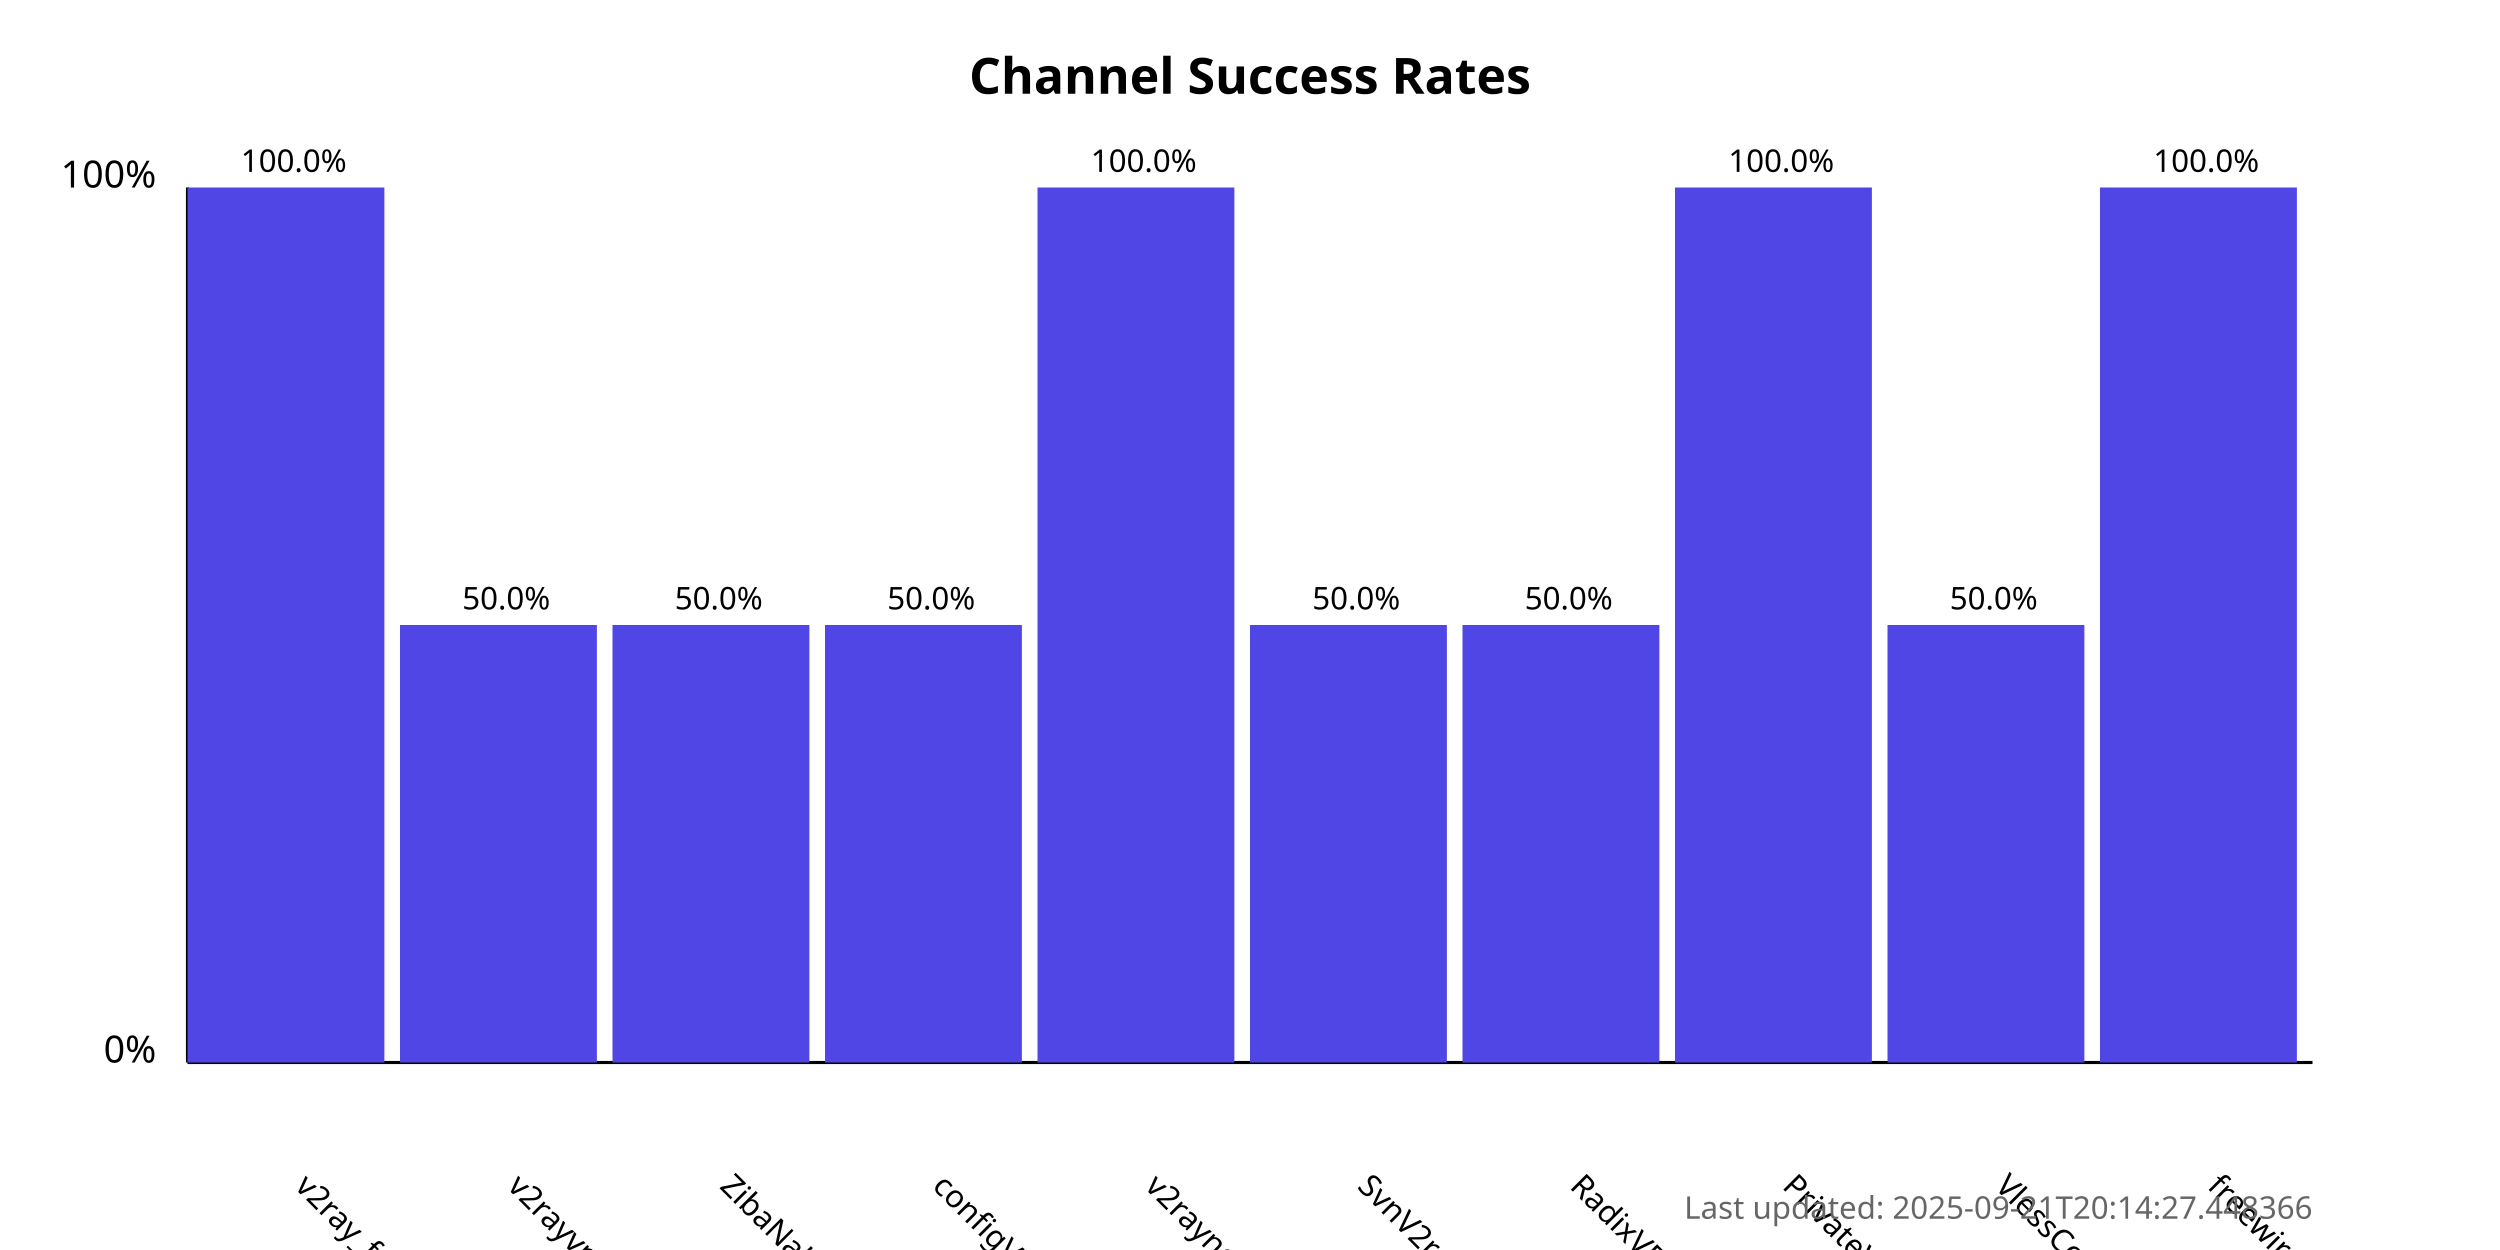
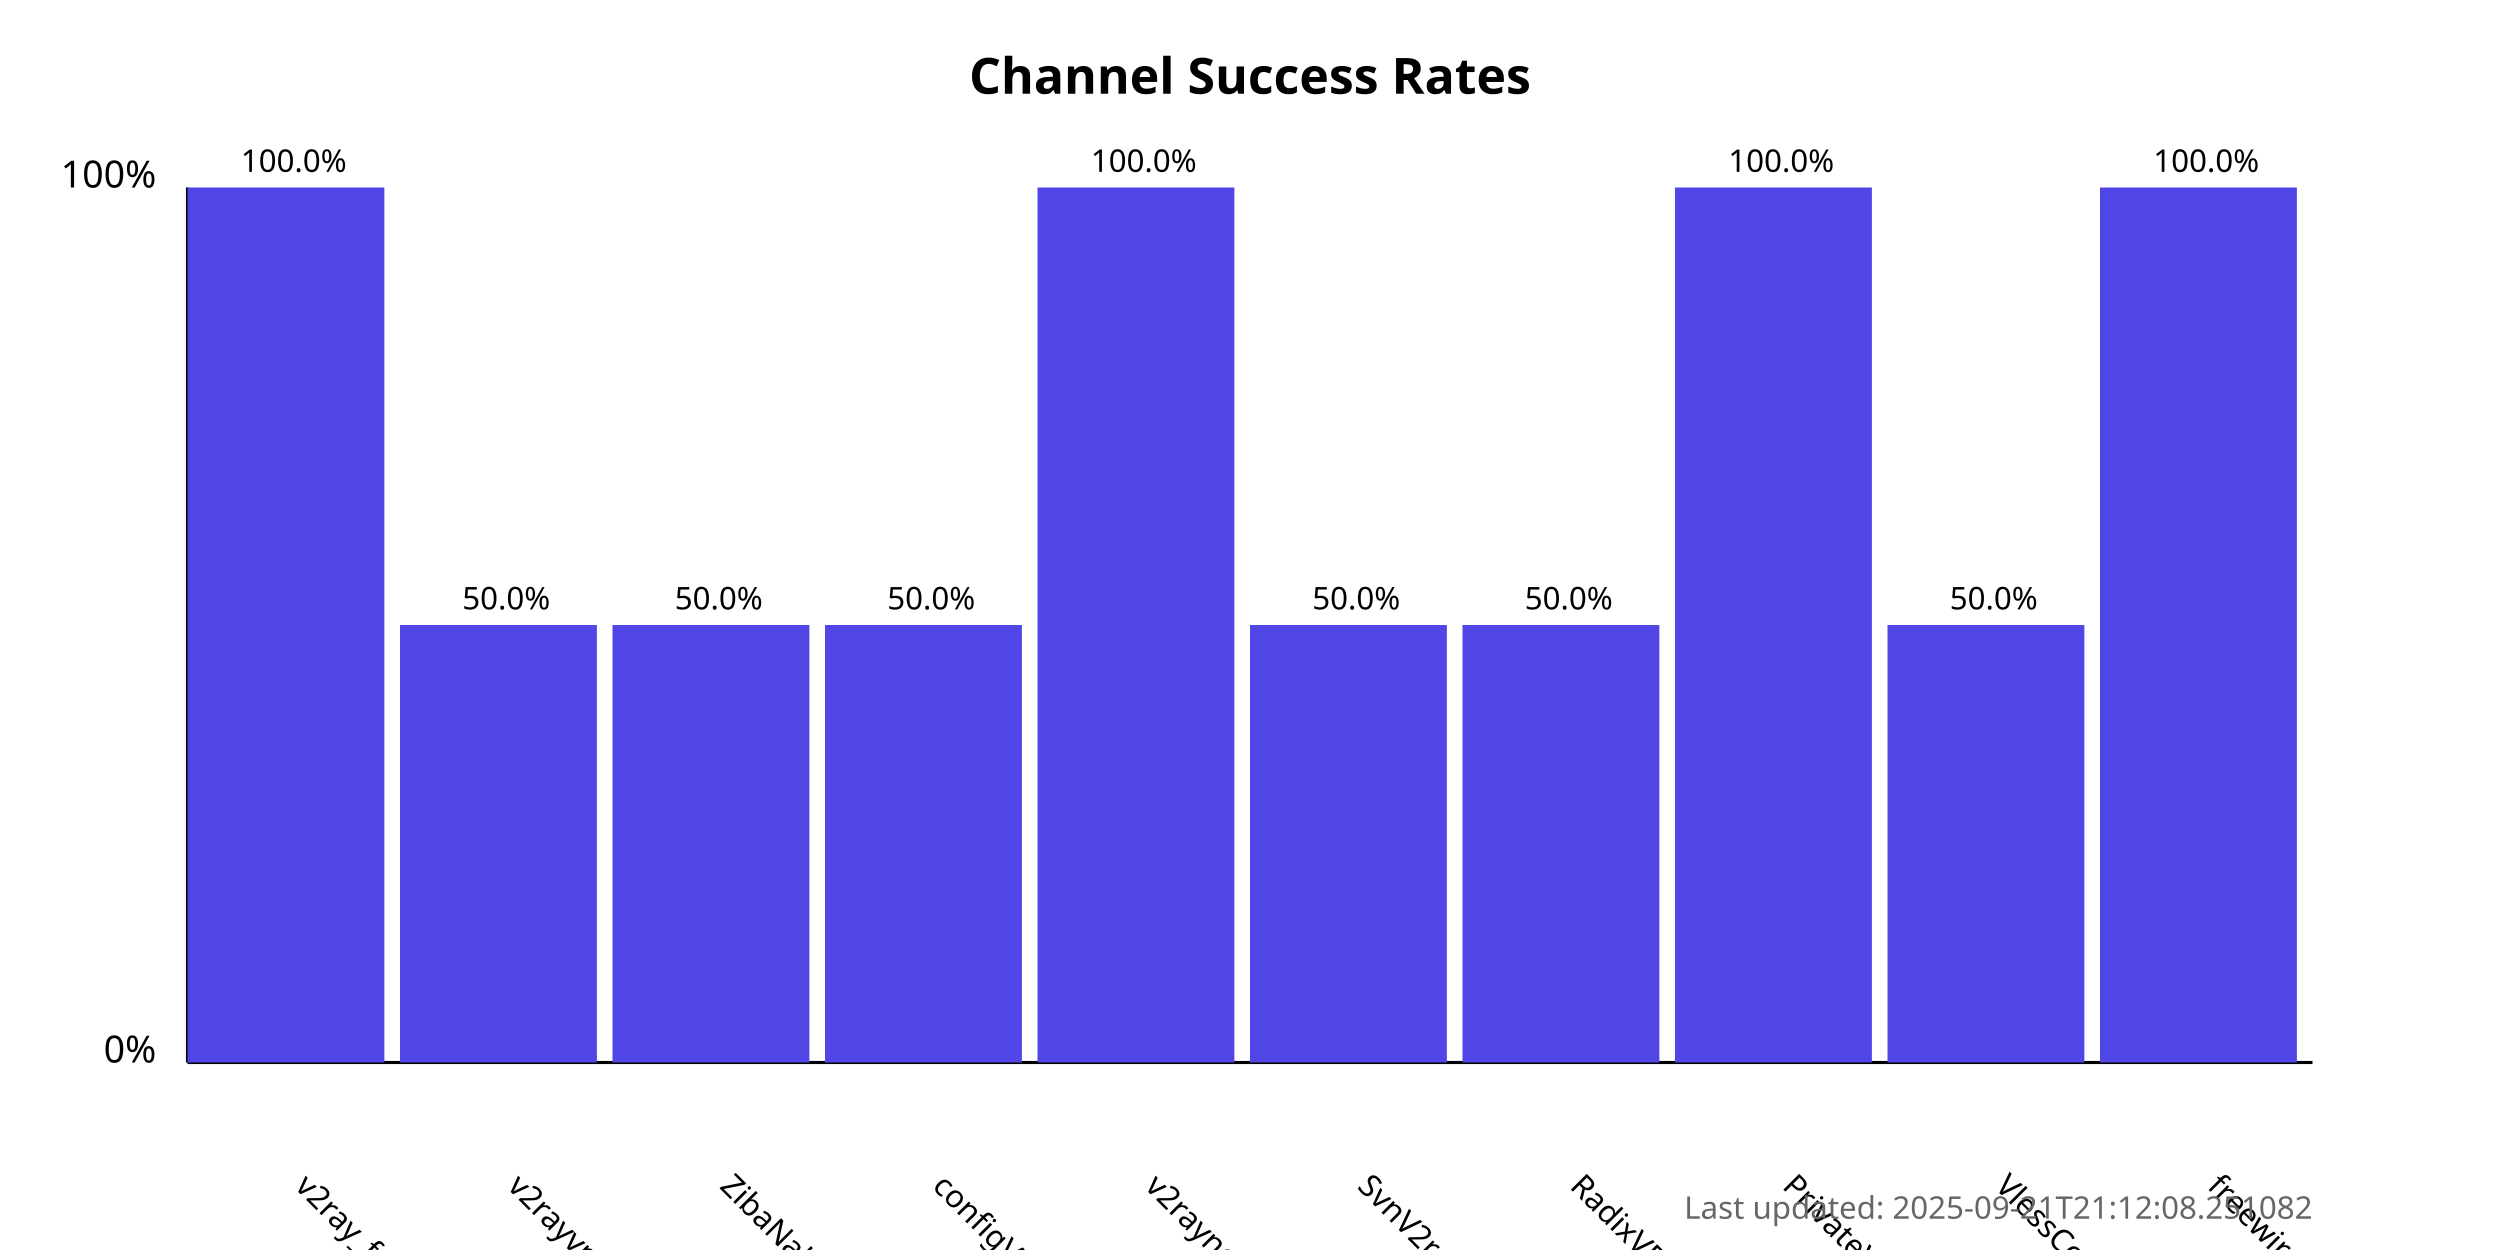
<svg xmlns="http://www.w3.org/2000/svg" width="800" height="400">
  <style>
            .chart-title { font: bold 16px sans-serif; }
            .axis-label { font: 12px sans-serif; }
            .tick-label { font: 10px sans-serif; }
            .bar { fill: #4f46e5; }
            .bar:hover { fill: #6366f1; }
            .timestamp { font: 10px sans-serif; fill: #666; }
        </style>
  <text x="400.0" y="30" text-anchor="middle" class="chart-title">
            Channel Success Rates
        </text>
  <line x1="60" y1="340" x2="60" y2="60" stroke="black" stroke-width="1" />
  <line x1="60" y1="340" x2="740" y2="340" stroke="black" stroke-width="1" />
  <text x="50" y="340" text-anchor="end" class="axis-label">0%</text>
  <text x="50" y="60" text-anchor="end" class="axis-label">100%</text>
  <g>
    <rect x="60" y="60.0" width="63.0" height="280.0" class="bar" />
    <text x="94.0" y="380" transform="rotate(45, 94.0, 380)" text-anchor="start" class="tick-label">
                v2ray_free_conf
            </text>
    <text x="94.0" y="55.0" text-anchor="middle" class="tick-label">
                100.0%
            </text>
  </g>
  <g>
    <rect x="128.0" y="200.0" width="63.0" height="140.0" class="bar" />
    <text x="162.0" y="380" transform="rotate(45, 162.0, 380)" text-anchor="start" class="tick-label">
                v2rayvpno
            </text>
    <text x="162.0" y="195.0" text-anchor="middle" class="tick-label">
                50.0%
            </text>
  </g>
  <g>
    <rect x="196.0" y="200.0" width="63.0" height="140.0" class="bar" />
    <text x="230.0" y="380" transform="rotate(45, 230.0, 380)" text-anchor="start" class="tick-label">
                ZibaNabz
            </text>
    <text x="230.0" y="195.0" text-anchor="middle" class="tick-label">
                50.0%
            </text>
  </g>
  <g>
    <rect x="264.0" y="200.0" width="63.0" height="140.0" class="bar" />
    <text x="298.0" y="380" transform="rotate(45, 298.0, 380)" text-anchor="start" class="tick-label">
                configV2rayForFree
            </text>
    <text x="298.0" y="195.0" text-anchor="middle" class="tick-label">
                50.0%
            </text>
  </g>
  <g>
    <rect x="332.0" y="60.0" width="63.0" height="280.0" class="bar" />
    <text x="366.0" y="380" transform="rotate(45, 366.0, 380)" text-anchor="start" class="tick-label">
                v2rayngvpn
            </text>
    <text x="366.0" y="55.0" text-anchor="middle" class="tick-label">
                100.0%
            </text>
  </g>
  <g>
    <rect x="400.0" y="200.0" width="63.0" height="140.0" class="bar" />
    <text x="434.0" y="380" transform="rotate(45, 434.0, 380)" text-anchor="start" class="tick-label">
                SvnV2ray
            </text>
    <text x="434.0" y="195.0" text-anchor="middle" class="tick-label">
                50.0%
            </text>
  </g>
  <g>
    <rect x="468.0" y="200.0" width="63.0" height="140.0" class="bar" />
    <text x="502.0" y="380" transform="rotate(45, 502.0, 380)" text-anchor="start" class="tick-label">
                RadixVPN
            </text>
    <text x="502.0" y="195.0" text-anchor="middle" class="tick-label">
                50.0%
            </text>
  </g>
  <g>
    <rect x="536.0" y="60.0" width="63.0" height="280.0" class="bar" />
    <text x="570.0" y="380" transform="rotate(45, 570.0, 380)" text-anchor="start" class="tick-label">
                PrivateVPNs
            </text>
    <text x="570.0" y="55.0" text-anchor="middle" class="tick-label">
                100.0%
            </text>
  </g>
  <g>
    <rect x="604.0" y="200.0" width="63.0" height="140.0" class="bar" />
    <text x="638.0" y="380" transform="rotate(45, 638.0, 380)" text-anchor="start" class="tick-label">
                VlessConfig
            </text>
    <text x="638.0" y="195.0" text-anchor="middle" class="tick-label">
                50.0%
            </text>
  </g>
  <g>
    <rect x="672.0" y="60.0" width="63.0" height="280.0" class="bar" />
    <text x="706.0" y="380" transform="rotate(45, 706.0, 380)" text-anchor="start" class="tick-label">
                freewireguard
            </text>
    <text x="706.0" y="55.0" text-anchor="middle" class="tick-label">
                100.0%
            </text>
  </g>
  <text x="740" y="390" text-anchor="end" class="timestamp">
-             Last updated: 2025-09-21T20:14:27.448366
+             Last updated: 2025-09-21T21:12:08.251082
        </text>
</svg>
